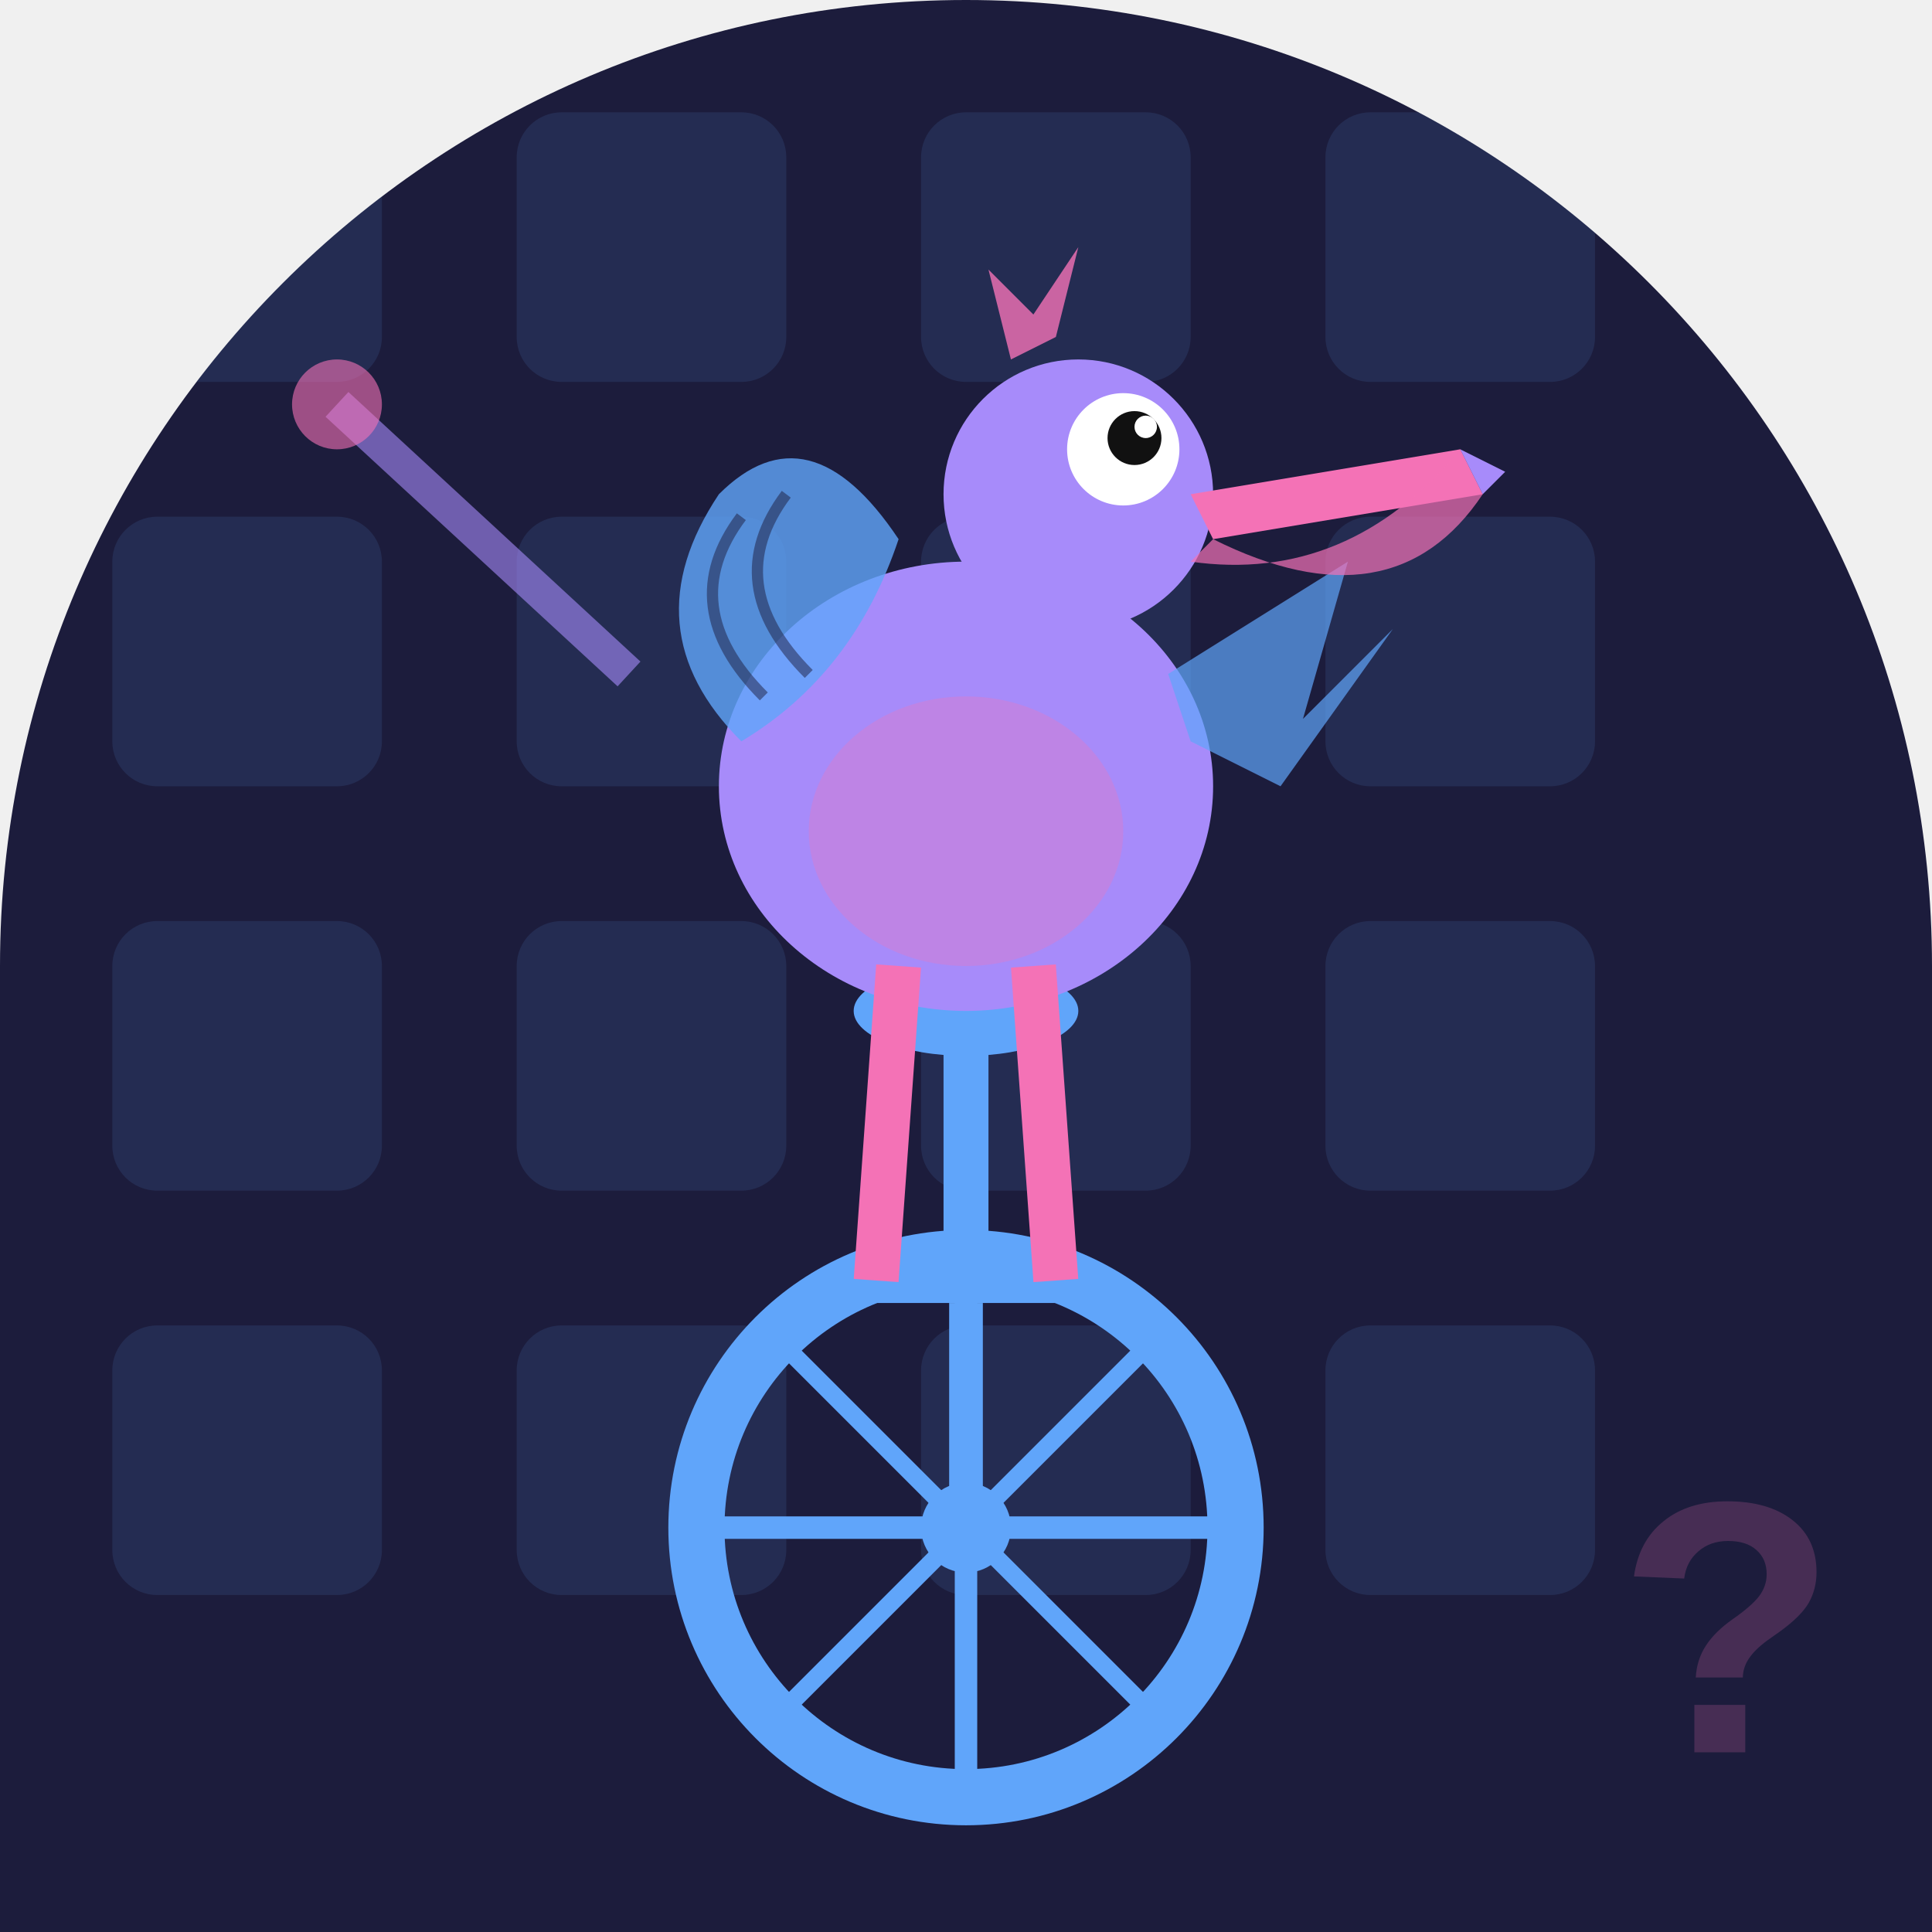
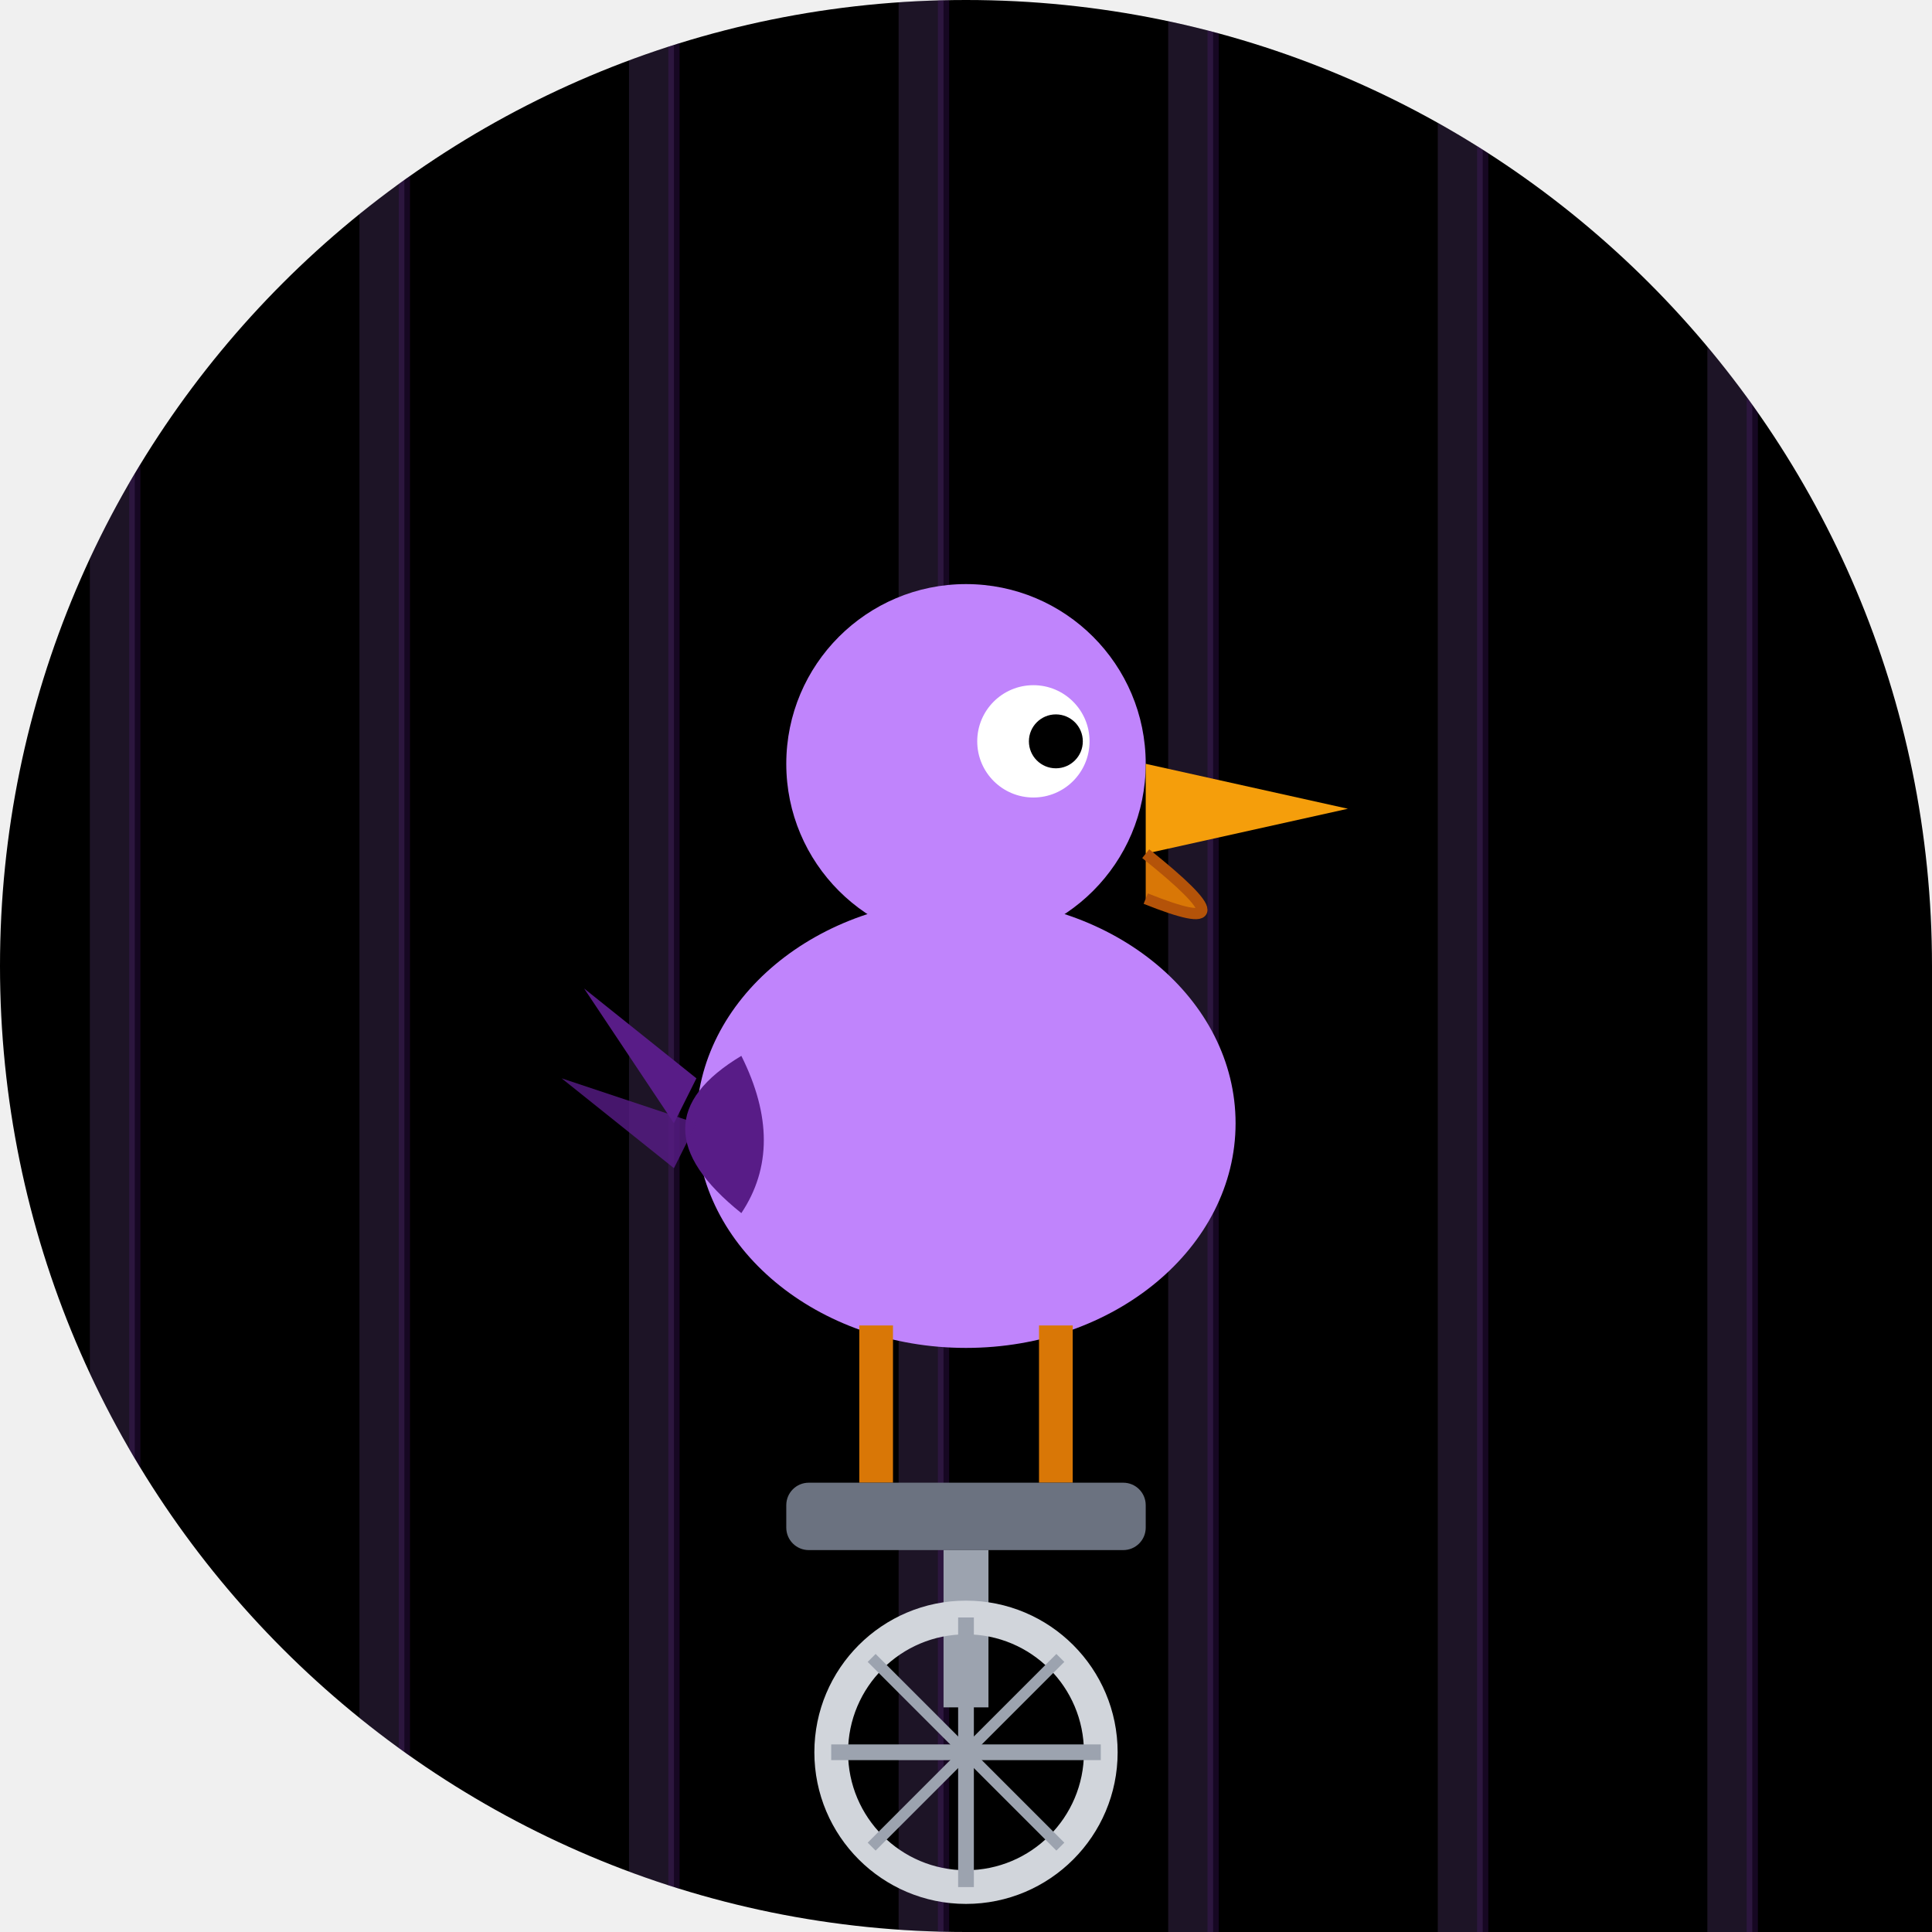
- <svg xmlns="http://www.w3.org/2000/svg" width="86" height="86" viewBox="0 0 86 86">
+ <svg xmlns="http://www.w3.org/2000/svg" viewBox="0 0 86 86" width="86" height="86">
  <defs>
-     <clipPath id="clip-learntoflyidle">
-       <path d="M 0 0 L 86.0 0 L 86.0 86.0 L 0 86.0 Z M 0 43 A 43.0 43.0 0 0 1 43.0 0.0 L 0 0 Z M 43 0 A 43.0 43.0 0 0 1 86.0 43.0 L 86 0 Z" />
+     <clipPath id="clip_learntoflyidle">
+       <path d="M 0 0 L 86.0 0 L 86.0 86.0 L 0 86.0 Z M 0 43 A 43.0 43.0 0 0 1 43.0 0.0 L 0 0 Z M 43 0 A 43.0 43.0 0 0 1 86.0 43.0 L 86 0 Z M 43 86 A 43.0 43.0 0 0 1 0.0 43.0 L 0 86 Z" />
    </clipPath>
  </defs>
-   <g clip-path="url(#clip-learntoflyidle)">
-     <rect width="86" height="86" fill="#1c1c3c" />
-     <rect x="5" y="5" width="12" height="12" rx="2" fill="#60a5fa" opacity="0.12" />
-     <rect x="5" y="23" width="12" height="12" rx="2" fill="#60a5fa" opacity="0.12" />
-     <rect x="5" y="41" width="12" height="12" rx="2" fill="#60a5fa" opacity="0.12" />
-     <rect x="5" y="59" width="12" height="12" rx="2" fill="#60a5fa" opacity="0.12" />
-     <rect x="23" y="5" width="12" height="12" rx="2" fill="#60a5fa" opacity="0.12" />
-     <rect x="23" y="23" width="12" height="12" rx="2" fill="#60a5fa" opacity="0.12" />
-     <rect x="23" y="41" width="12" height="12" rx="2" fill="#60a5fa" opacity="0.12" />
-     <rect x="23" y="59" width="12" height="12" rx="2" fill="#60a5fa" opacity="0.12" />
-     <rect x="41" y="5" width="12" height="12" rx="2" fill="#60a5fa" opacity="0.12" />
-     <rect x="41" y="23" width="12" height="12" rx="2" fill="#60a5fa" opacity="0.12" />
-     <rect x="41" y="41" width="12" height="12" rx="2" fill="#60a5fa" opacity="0.12" />
-     <rect x="41" y="59" width="12" height="12" rx="2" fill="#60a5fa" opacity="0.12" />
-     <rect x="59" y="5" width="12" height="12" rx="2" fill="#60a5fa" opacity="0.12" />
-     <rect x="59" y="23" width="12" height="12" rx="2" fill="#60a5fa" opacity="0.12" />
-     <rect x="59" y="41" width="12" height="12" rx="2" fill="#60a5fa" opacity="0.12" />
-     <rect x="59" y="59" width="12" height="12" rx="2" fill="#60a5fa" opacity="0.12" />
-     <text x="72" y="78" font-family="Arial" font-size="16" font-weight="bold" fill="#f472b6" opacity="0.2">?</text>
-     <circle cx="43" cy="68" r="12" fill="none" stroke="#60a5fa" stroke-width="2.5" />
-     <circle cx="43" cy="68" r="2" fill="#60a5fa" />
-     <line x1="43" y1="56" x2="43" y2="80" stroke="#60a5fa" stroke-width="1" />
-     <line x1="31" y1="68" x2="55" y2="68" stroke="#60a5fa" stroke-width="1" />
-     <line x1="34.5" y1="59.5" x2="51.5" y2="76.5" stroke="#60a5fa" stroke-width="0.8" />
-     <line x1="51.5" y1="59.5" x2="34.5" y2="76.5" stroke="#60a5fa" stroke-width="0.8" />
-     <line x1="43" y1="68" x2="43" y2="58" stroke="#60a5fa" stroke-width="1.5" />
-     <line x1="39" y1="57" x2="47" y2="57" stroke="#60a5fa" stroke-width="2" />
-     <line x1="43" y1="56" x2="43" y2="46" stroke="#60a5fa" stroke-width="2" />
-     <ellipse cx="43" cy="45" rx="5" ry="2" fill="#60a5fa" />
-     <ellipse cx="43" cy="35" rx="11" ry="10" fill="#a78bfa" />
-     <ellipse cx="43" cy="37" rx="7" ry="6" fill="#f472b6" opacity="0.3" />
-     <path d="M 33 33 Q 28 28 32 22 Q 36 18 40 24 Q 38 30 33 33 Z" fill="#60a5fa" opacity="0.8" />
-     <path d="M 34 31 Q 30 27 33 23" fill="none" stroke="#1c1c3c" stroke-width="0.5" opacity="0.5" />
-     <path d="M 36 30 Q 32 26 35 22" fill="none" stroke="#1c1c3c" stroke-width="0.5" opacity="0.5" />
-     <path d="M 52 30 L 60 25 L 58 32 L 62 28 L 57 35 L 53 33 Z" fill="#60a5fa" opacity="0.7" />
-     <circle cx="48" cy="22" r="6" fill="#a78bfa" />
-     <circle cx="50" cy="20" r="2.5" fill="white" />
-     <circle cx="50.5" cy="19.5" r="1.2" fill="#111" />
-     <circle cx="51" cy="19" r="0.5" fill="white" />
-     <path d="M 53 22 L 65 20 L 66 22 L 54 24 Z" fill="#f472b6" />
-     <path d="M 54 24 Q 62 28 66 22 L 65 20 Q 60 26 53 25 Z" fill="#f472b6" opacity="0.7" />
-     <path d="M 65 20 L 67 21 L 66 22 Z" fill="#a78bfa" />
-     <path d="M 45 16 L 44 12 L 46 14 L 48 11 L 47 15 Z" fill="#f472b6" opacity="0.8" />
-     <line x1="40" y1="43" x2="39" y2="57" stroke="#f472b6" stroke-width="2" />
-     <line x1="46" y1="43" x2="47" y2="57" stroke="#f472b6" stroke-width="2" />
-     <line x1="28" y1="30" x2="15" y2="18" stroke="#a78bfa" stroke-width="1.5" opacity="0.6" />
-     <circle cx="15" cy="18" r="2" fill="#f472b6" opacity="0.6" />
+   <g clip-path="url(#clip_learntoflyidle)">
+     <path d="M 0 0 L 86.0 0 L 86.0 86.0 L 0 86.0 Z M 0 43 A 43.0 43.0 0 0 1 43.0 0.0 L 0 0 Z M 43 0 A 43.0 43.0 0 0 1 86.0 43.0 L 86 0 Z M 43 86 A 43.0 43.0 0 0 1 0.0 43.0 L 0 86 Z" fill="#000000" />
+     <line x1="5" y1="0" x2="5" y2="86" stroke="#c084fc" stroke-width="2" opacity="0.15" />
+     <line x1="6" y1="0" x2="6" y2="86" stroke="#581c87" stroke-width="0.5" opacity="0.25" />
+     <line x1="17" y1="0" x2="17" y2="86" stroke="#c084fc" stroke-width="2" opacity="0.15" />
+     <line x1="18" y1="0" x2="18" y2="86" stroke="#581c87" stroke-width="0.5" opacity="0.25" />
+     <line x1="29" y1="0" x2="29" y2="86" stroke="#c084fc" stroke-width="2" opacity="0.15" />
+     <line x1="30" y1="0" x2="30" y2="86" stroke="#581c87" stroke-width="0.5" opacity="0.25" />
+     <line x1="41" y1="0" x2="41" y2="86" stroke="#c084fc" stroke-width="2" opacity="0.15" />
+     <line x1="42" y1="0" x2="42" y2="86" stroke="#581c87" stroke-width="0.5" opacity="0.25" />
+     <line x1="53" y1="0" x2="53" y2="86" stroke="#c084fc" stroke-width="2" opacity="0.15" />
+     <line x1="54" y1="0" x2="54" y2="86" stroke="#581c87" stroke-width="0.5" opacity="0.25" />
+     <line x1="65" y1="0" x2="65" y2="86" stroke="#c084fc" stroke-width="2" opacity="0.15" />
+     <line x1="66" y1="0" x2="66" y2="86" stroke="#581c87" stroke-width="0.5" opacity="0.25" />
+     <line x1="77" y1="0" x2="77" y2="86" stroke="#c084fc" stroke-width="2" opacity="0.15" />
+     <line x1="78" y1="0" x2="78" y2="86" stroke="#581c87" stroke-width="0.5" opacity="0.25" />
+     <line x1="89" y1="0" x2="89" y2="86" stroke="#c084fc" stroke-width="2" opacity="0.15" />
+     <line x1="90" y1="0" x2="90" y2="86" stroke="#581c87" stroke-width="0.5" opacity="0.25" />
+     <ellipse cx="43" cy="50" rx="12" ry="10" fill="#c084fc" />
+     <circle cx="43" cy="34" r="8" fill="#c084fc" />
+     <circle cx="46" cy="33" r="2.5" fill="white" />
+     <circle cx="47" cy="33" r="1.2" fill="#000000" />
+     <polygon points="51,34 60,36 51,38" fill="#f59e0b" />
+     <path d="M 51 38 Q 56 42 51 40" fill="#d97706" stroke="#b45309" stroke-width="0.5" />
+     <path d="M 33 47 Q 28 50 33 54 Q 35 51 33 47 Z" fill="#581c87" />
+     <polygon points="31,48 26,44 30,50" fill="#581c87" />
+     <polygon points="31,50 25,48 30,52" fill="#581c87" opacity="0.8" />
+     <line x1="39" y1="59" x2="39" y2="66" stroke="#d97706" stroke-width="1.5" />
+     <line x1="47" y1="59" x2="47" y2="66" stroke="#d97706" stroke-width="1.5" />
+     <rect x="35" y="66" width="16" height="3" rx="1" fill="#6b7280" />
+     <line x1="43" y1="69" x2="43" y2="76" stroke="#9ca3af" stroke-width="2" />
+     <circle cx="43" cy="78" r="6" fill="none" stroke="#d1d5db" stroke-width="1.5" />
+     <line x1="43" y1="72" x2="43" y2="84" stroke="#9ca3af" stroke-width="0.7" />
+     <line x1="37" y1="78" x2="49" y2="78" stroke="#9ca3af" stroke-width="0.7" />
+     <line x1="38.8" y1="73.8" x2="47.2" y2="82.2" stroke="#9ca3af" stroke-width="0.5" />
+     <line x1="47.2" y1="73.8" x2="38.8" y2="82.2" stroke="#9ca3af" stroke-width="0.5" />
  </g>
</svg>
